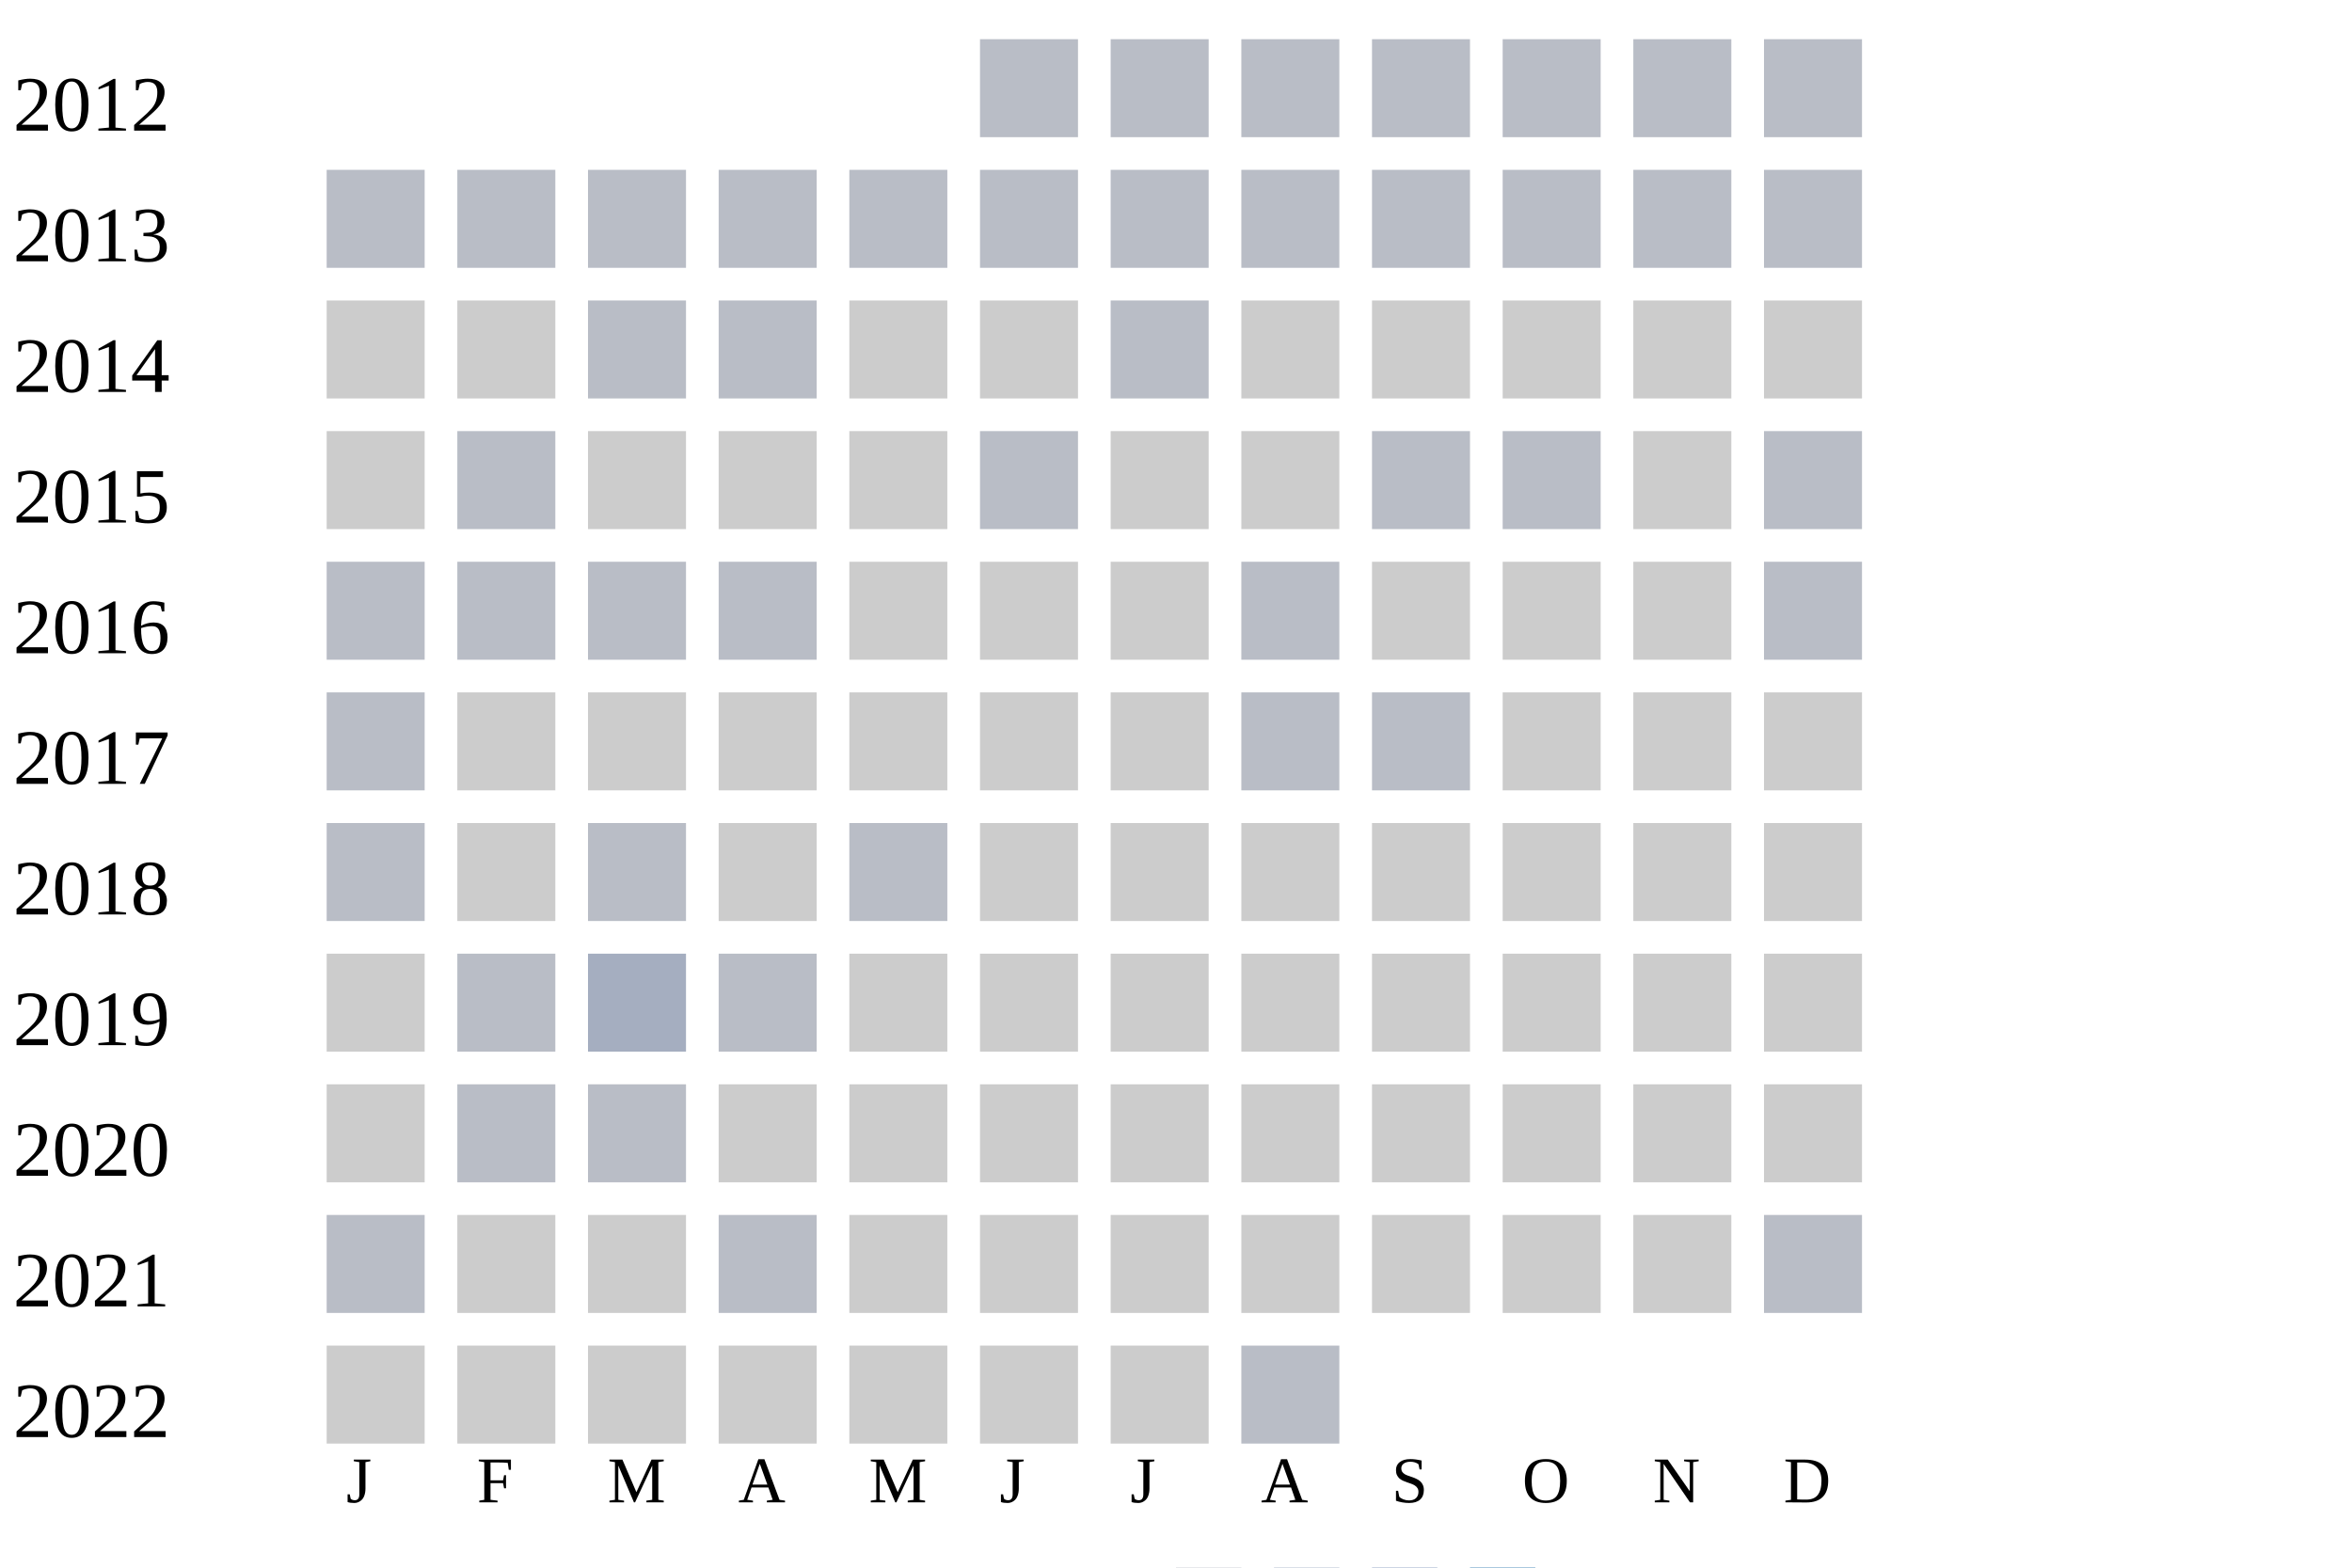
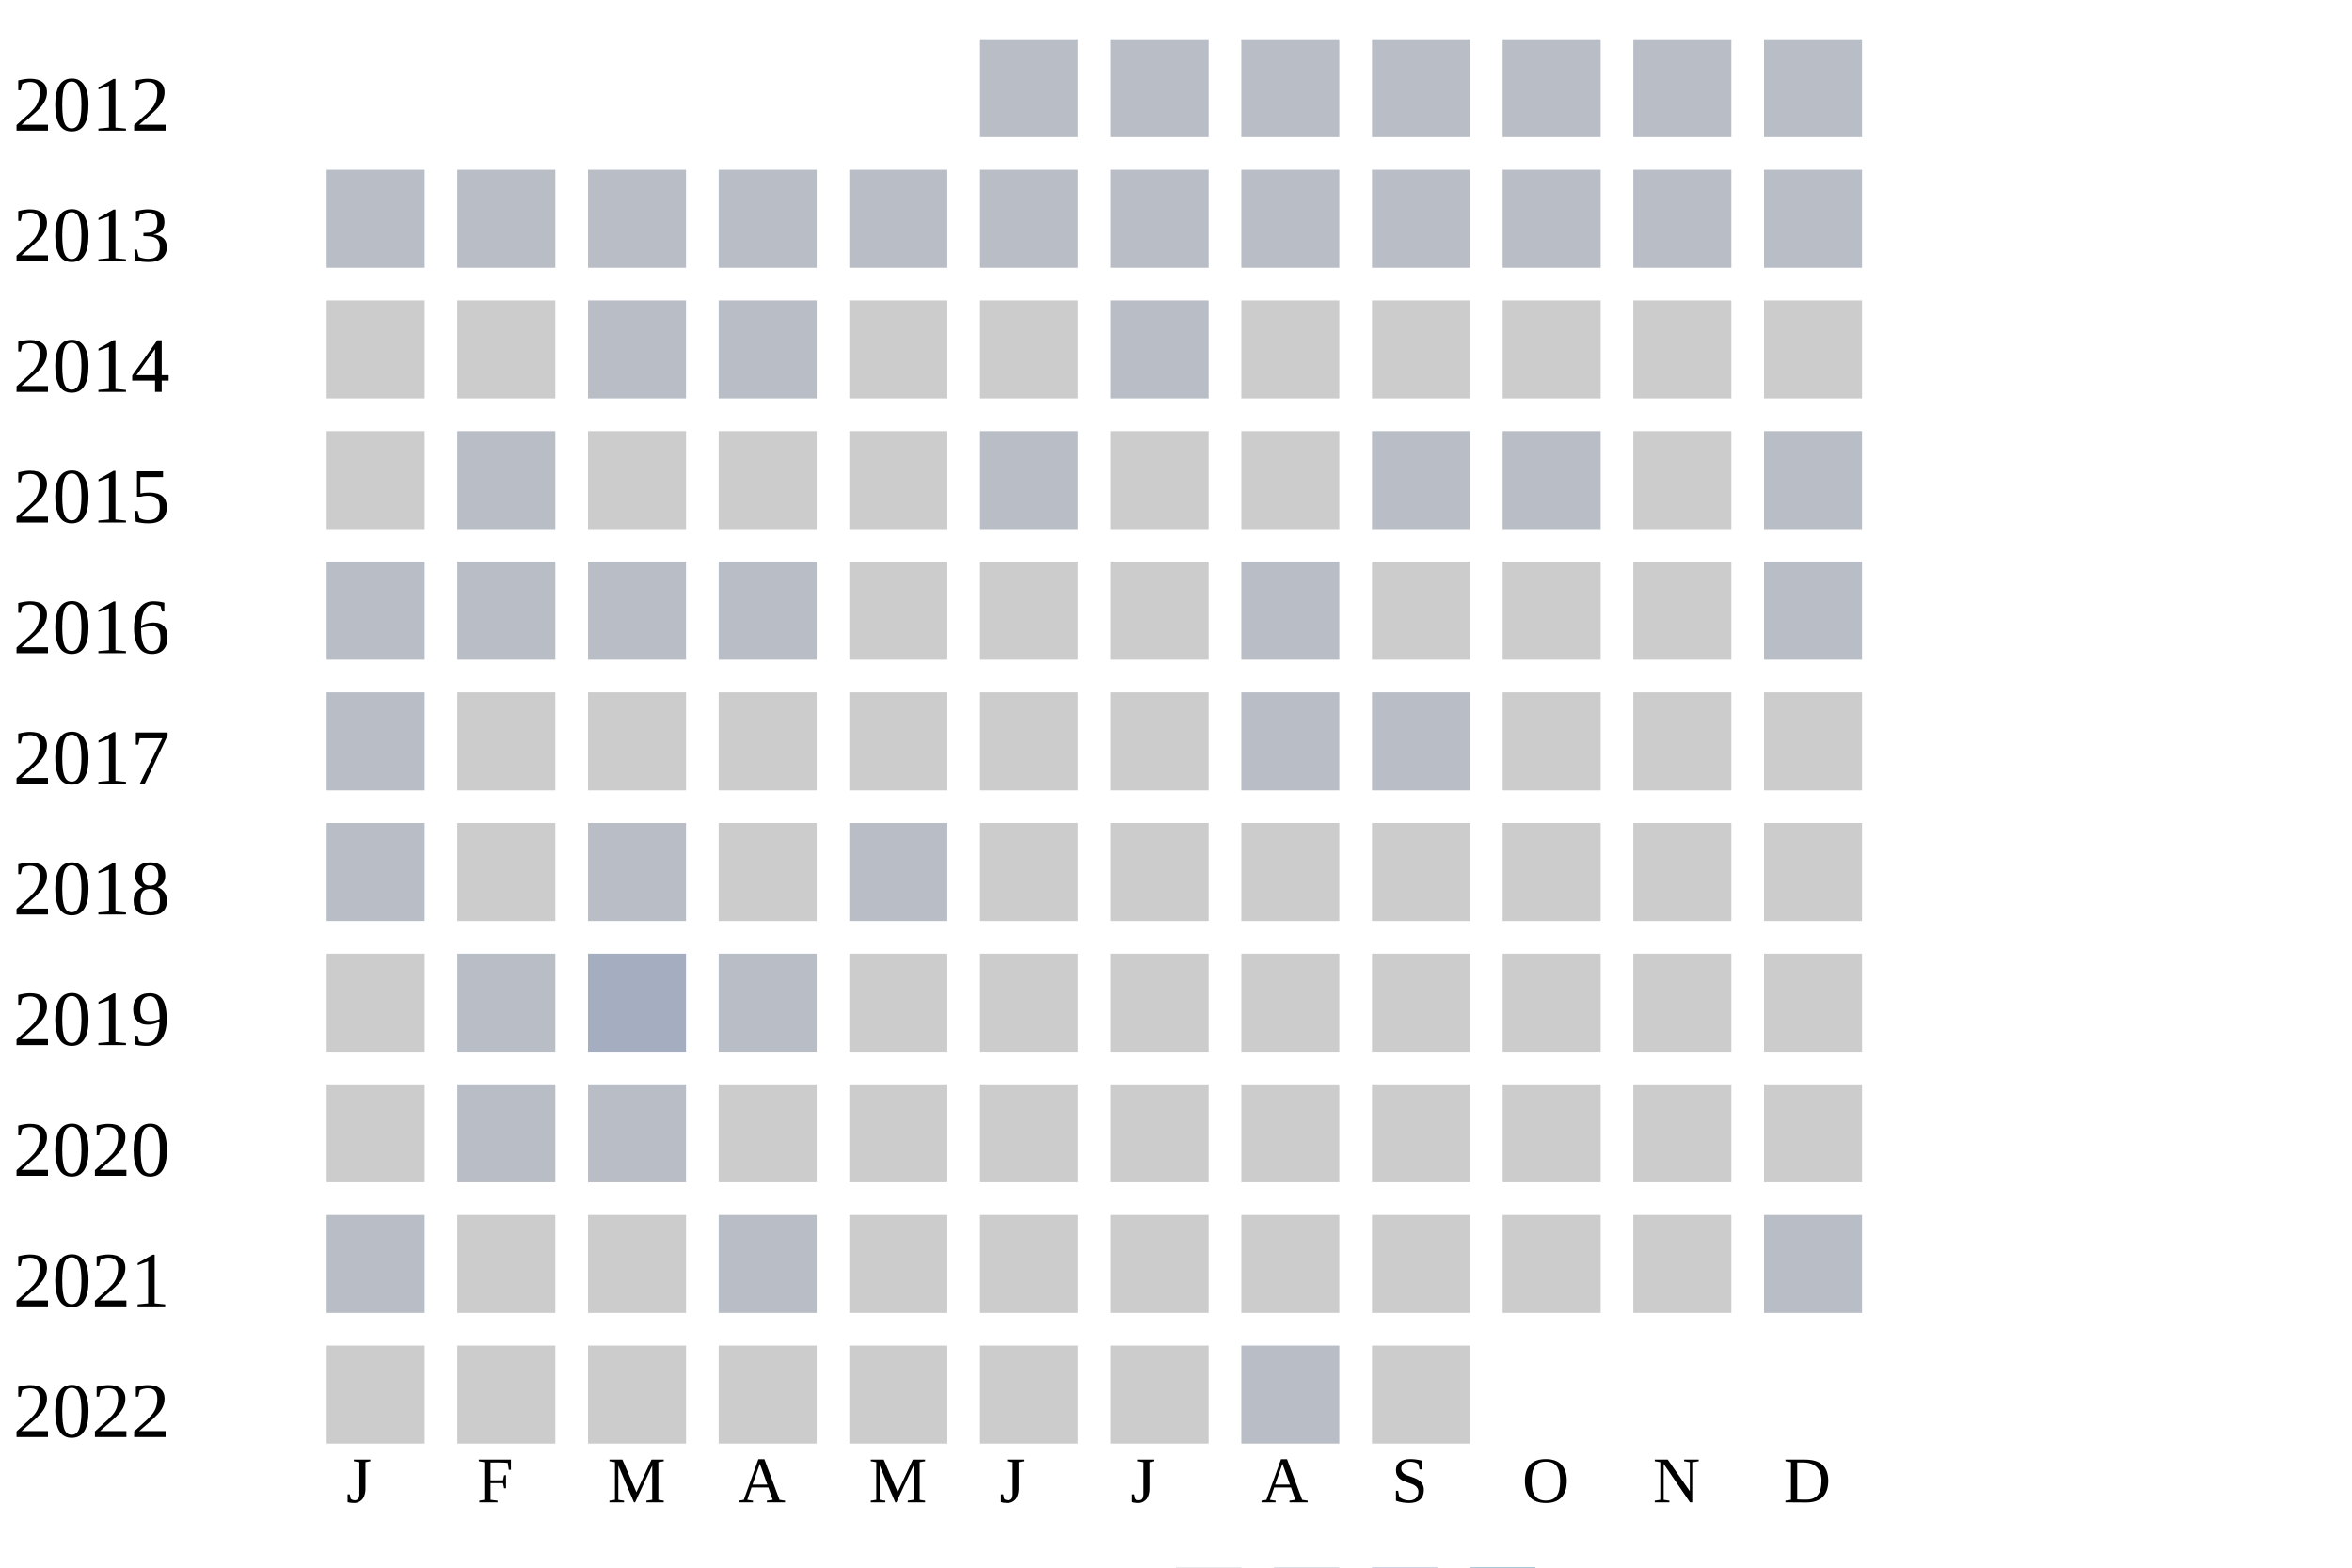
<svg xmlns="http://www.w3.org/2000/svg" width="360" height="240">
  <g transform="translate(0 0)">
    <text x="2" y="20">2012</text>
    <rect x="150" y="6" width="15" height="15" fill="#b9bdc6" />
    <rect x="170" y="6" width="15" height="15" fill="#b9bdc6" />
    <rect x="190" y="6" width="15" height="15" fill="#b9bdc6" />
    <rect x="210" y="6" width="15" height="15" fill="#b9bdc6" />
    <rect x="230" y="6" width="15" height="15" fill="#b9bdc6" />
    <rect x="250" y="6" width="15" height="15" fill="#b9bdc6" />
    <rect x="270" y="6" width="15" height="15" fill="#b9bdc6" />
  </g>
  <g transform="translate(0 20)">
    <text x="2" y="20">2013</text>
    <rect x="50" y="6" width="15" height="15" fill="#b9bdc6" />
    <rect x="70" y="6" width="15" height="15" fill="#b9bdc6" />
    <rect x="90" y="6" width="15" height="15" fill="#b9bdc6" />
    <rect x="110" y="6" width="15" height="15" fill="#b9bdc6" />
    <rect x="130" y="6" width="15" height="15" fill="#b9bdc6" />
    <rect x="150" y="6" width="15" height="15" fill="#b9bdc6" />
    <rect x="170" y="6" width="15" height="15" fill="#b9bdc6" />
    <rect x="190" y="6" width="15" height="15" fill="#b9bdc6" />
    <rect x="210" y="6" width="15" height="15" fill="#b9bdc6" />
    <rect x="230" y="6" width="15" height="15" fill="#b9bdc6" />
    <rect x="250" y="6" width="15" height="15" fill="#b9bdc6" />
    <rect x="270" y="6" width="15" height="15" fill="#b9bdc6" />
  </g>
  <g transform="translate(0 40)">
    <text x="2" y="20">2014</text>
    <rect x="50" y="6" width="15" height="15" fill="#cccccc" />
    <rect x="70" y="6" width="15" height="15" fill="#cccccc" />
    <rect x="90" y="6" width="15" height="15" fill="#b9bdc6" />
    <rect x="110" y="6" width="15" height="15" fill="#b9bdc6" />
    <rect x="130" y="6" width="15" height="15" fill="#cccccc" />
    <rect x="150" y="6" width="15" height="15" fill="#cccccc" />
    <rect x="170" y="6" width="15" height="15" fill="#b9bdc6" />
    <rect x="190" y="6" width="15" height="15" fill="#cccccc" />
    <rect x="210" y="6" width="15" height="15" fill="#cccccc" />
    <rect x="230" y="6" width="15" height="15" fill="#cccccc" />
    <rect x="250" y="6" width="15" height="15" fill="#cccccc" />
    <rect x="270" y="6" width="15" height="15" fill="#cccccc" />
  </g>
  <g transform="translate(0 60)">
    <text x="2" y="20">2015</text>
    <rect x="50" y="6" width="15" height="15" fill="#cccccc" />
    <rect x="70" y="6" width="15" height="15" fill="#b9bdc6" />
    <rect x="90" y="6" width="15" height="15" fill="#cccccc" />
    <rect x="110" y="6" width="15" height="15" fill="#cccccc" />
    <rect x="130" y="6" width="15" height="15" fill="#cccccc" />
    <rect x="150" y="6" width="15" height="15" fill="#b9bdc6" />
    <rect x="170" y="6" width="15" height="15" fill="#cccccc" />
    <rect x="190" y="6" width="15" height="15" fill="#cccccc" />
    <rect x="210" y="6" width="15" height="15" fill="#b9bdc6" />
    <rect x="230" y="6" width="15" height="15" fill="#b9bdc6" />
    <rect x="250" y="6" width="15" height="15" fill="#cccccc" />
    <rect x="270" y="6" width="15" height="15" fill="#b9bdc6" />
  </g>
  <g transform="translate(0 80)">
    <text x="2" y="20">2016</text>
    <rect x="50" y="6" width="15" height="15" fill="#b9bdc6" />
    <rect x="70" y="6" width="15" height="15" fill="#b9bdc6" />
    <rect x="90" y="6" width="15" height="15" fill="#b9bdc6" />
    <rect x="110" y="6" width="15" height="15" fill="#b9bdc6" />
    <rect x="130" y="6" width="15" height="15" fill="#cccccc" />
    <rect x="150" y="6" width="15" height="15" fill="#cccccc" />
    <rect x="170" y="6" width="15" height="15" fill="#cccccc" />
    <rect x="190" y="6" width="15" height="15" fill="#b9bdc6" />
    <rect x="210" y="6" width="15" height="15" fill="#cccccc" />
    <rect x="230" y="6" width="15" height="15" fill="#cccccc" />
    <rect x="250" y="6" width="15" height="15" fill="#cccccc" />
    <rect x="270" y="6" width="15" height="15" fill="#b9bdc6" />
  </g>
  <g transform="translate(0 100)">
    <text x="2" y="20">2017</text>
    <rect x="50" y="6" width="15" height="15" fill="#b9bdc6" />
    <rect x="70" y="6" width="15" height="15" fill="#cccccc" />
    <rect x="90" y="6" width="15" height="15" fill="#cccccc" />
    <rect x="110" y="6" width="15" height="15" fill="#cccccc" />
    <rect x="130" y="6" width="15" height="15" fill="#cccccc" />
    <rect x="150" y="6" width="15" height="15" fill="#cccccc" />
    <rect x="170" y="6" width="15" height="15" fill="#cccccc" />
    <rect x="190" y="6" width="15" height="15" fill="#b9bdc6" />
    <rect x="210" y="6" width="15" height="15" fill="#b9bdc6" />
    <rect x="230" y="6" width="15" height="15" fill="#cccccc" />
    <rect x="250" y="6" width="15" height="15" fill="#cccccc" />
    <rect x="270" y="6" width="15" height="15" fill="#cccccc" />
  </g>
  <g transform="translate(0 120)">
    <text x="2" y="20">2018</text>
    <rect x="50" y="6" width="15" height="15" fill="#b9bdc6" />
    <rect x="70" y="6" width="15" height="15" fill="#cccccc" />
    <rect x="90" y="6" width="15" height="15" fill="#b9bdc6" />
    <rect x="110" y="6" width="15" height="15" fill="#cccccc" />
    <rect x="130" y="6" width="15" height="15" fill="#b9bdc6" />
    <rect x="150" y="6" width="15" height="15" fill="#cccccc" />
    <rect x="170" y="6" width="15" height="15" fill="#cccccc" />
    <rect x="190" y="6" width="15" height="15" fill="#cccccc" />
    <rect x="210" y="6" width="15" height="15" fill="#cccccc" />
    <rect x="230" y="6" width="15" height="15" fill="#cccccc" />
    <rect x="250" y="6" width="15" height="15" fill="#cccccc" />
    <rect x="270" y="6" width="15" height="15" fill="#cccccc" />
  </g>
  <g transform="translate(0 140)">
    <text x="2" y="20">2019</text>
    <rect x="50" y="6" width="15" height="15" fill="#cccccc" />
    <rect x="70" y="6" width="15" height="15" fill="#b9bdc6" />
    <rect x="90" y="6" width="15" height="15" fill="#a5aec0" />
    <rect x="110" y="6" width="15" height="15" fill="#b9bdc6" />
    <rect x="130" y="6" width="15" height="15" fill="#cccccc" />
    <rect x="150" y="6" width="15" height="15" fill="#cccccc" />
    <rect x="170" y="6" width="15" height="15" fill="#cccccc" />
    <rect x="190" y="6" width="15" height="15" fill="#cccccc" />
    <rect x="210" y="6" width="15" height="15" fill="#cccccc" />
    <rect x="230" y="6" width="15" height="15" fill="#cccccc" />
    <rect x="250" y="6" width="15" height="15" fill="#cccccc" />
    <rect x="270" y="6" width="15" height="15" fill="#cccccc" />
  </g>
  <g transform="translate(0 160)">
    <text x="2" y="20">2020</text>
    <rect x="50" y="6" width="15" height="15" fill="#cccccc" />
    <rect x="70" y="6" width="15" height="15" fill="#b9bdc6" />
    <rect x="90" y="6" width="15" height="15" fill="#b9bdc6" />
    <rect x="110" y="6" width="15" height="15" fill="#cccccc" />
    <rect x="130" y="6" width="15" height="15" fill="#cccccc" />
    <rect x="150" y="6" width="15" height="15" fill="#cccccc" />
    <rect x="170" y="6" width="15" height="15" fill="#cccccc" />
    <rect x="190" y="6" width="15" height="15" fill="#cccccc" />
    <rect x="210" y="6" width="15" height="15" fill="#cccccc" />
    <rect x="230" y="6" width="15" height="15" fill="#cccccc" />
    <rect x="250" y="6" width="15" height="15" fill="#cccccc" />
    <rect x="270" y="6" width="15" height="15" fill="#cccccc" />
  </g>
  <g transform="translate(0 180)">
    <text x="2" y="20">2021</text>
    <rect x="50" y="6" width="15" height="15" fill="#b9bdc6" />
    <rect x="70" y="6" width="15" height="15" fill="#cccccc" />
    <rect x="90" y="6" width="15" height="15" fill="#cccccc" />
    <rect x="110" y="6" width="15" height="15" fill="#b9bdc6" />
    <rect x="130" y="6" width="15" height="15" fill="#cccccc" />
    <rect x="150" y="6" width="15" height="15" fill="#cccccc" />
    <rect x="170" y="6" width="15" height="15" fill="#cccccc" />
    <rect x="190" y="6" width="15" height="15" fill="#cccccc" />
    <rect x="210" y="6" width="15" height="15" fill="#cccccc" />
    <rect x="230" y="6" width="15" height="15" fill="#cccccc" />
    <rect x="250" y="6" width="15" height="15" fill="#cccccc" />
    <rect x="270" y="6" width="15" height="15" fill="#b9bdc6" />
  </g>
  <g transform="translate(0 200)">
    <text x="2" y="20">2022</text>
    <rect x="50" y="6" width="15" height="15" fill="#cccccc" />
    <rect x="70" y="6" width="15" height="15" fill="#cccccc" />
    <rect x="90" y="6" width="15" height="15" fill="#cccccc" />
    <rect x="110" y="6" width="15" height="15" fill="#cccccc" />
    <rect x="130" y="6" width="15" height="15" fill="#cccccc" />
    <rect x="150" y="6" width="15" height="15" fill="#cccccc" />
    <rect x="170" y="6" width="15" height="15" fill="#cccccc" />
    <rect x="190" y="6" width="15" height="15" fill="#b9bdc6" />
+     <rect x="210" y="6" width="15" height="15" fill="#cccccc" />
  </g>
  <text style="font-size: 10px; text-align: center" x="53" y="230">J</text>
  <text style="font-size: 10px; text-align: center" x="73" y="230">F</text>
  <text style="font-size: 10px; text-align: center" x="93" y="230">M</text>
  <text style="font-size: 10px; text-align: center" x="113" y="230">A</text>
  <text style="font-size: 10px; text-align: center" x="133" y="230">M</text>
  <text style="font-size: 10px; text-align: center" x="153" y="230">J</text>
  <text style="font-size: 10px; text-align: center" x="173" y="230">J</text>
  <text style="font-size: 10px; text-align: center" x="193" y="230">A</text>
  <text style="font-size: 10px; text-align: center" x="213" y="230">S</text>
  <text style="font-size: 10px; text-align: center" x="233" y="230">O</text>
  <text style="font-size: 10px; text-align: center" x="253" y="230">N</text>
  <text style="font-size: 10px; text-align: center" x="273" y="230">D</text>
  <text style="font-size: 10px;" x="155" y="249">Less</text>
  <rect fill="#b9bdc6" width="10" height="10" x="180" y="240" />
  <rect fill="#919fba" width="10" height="10" x="195" y="240" />
  <rect fill="#6882ae" width="10" height="10" x="210" y="240" />
  <rect fill="#005a9c" width="10" height="10" x="225" y="240" />
  <text x="240" y="249" style="font-size: 10px;">More</text>
</svg>
